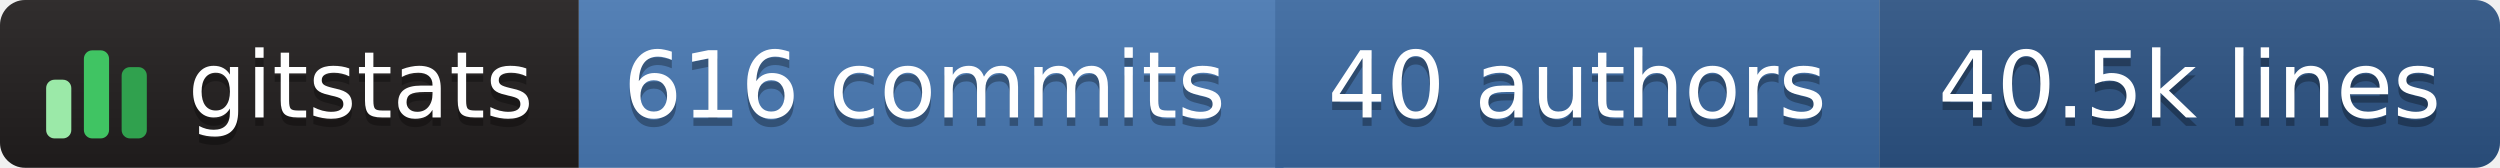
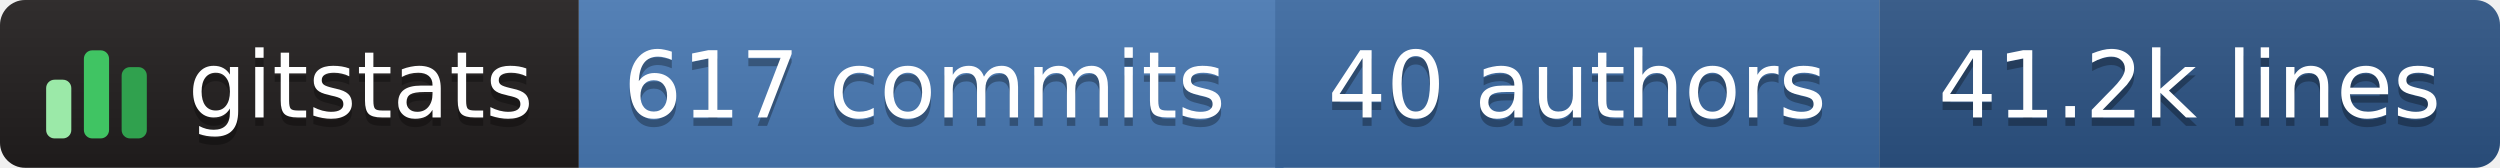
- <svg xmlns="http://www.w3.org/2000/svg" width="298" height="20" role="img" aria-label="gitstats: 616 commits, 40 authors, 40.5k lines">
+ <svg xmlns="http://www.w3.org/2000/svg" width="298" height="20" role="img" aria-label="gitstats: 617 commits, 40 authors, 41.2k lines">
  <linearGradient id="s" x2="0" y2="100%">
    <stop offset="0" stop-color="#bbb" stop-opacity=".1" />
    <stop offset="1" stop-opacity=".1" />
  </linearGradient>
  <clipPath id="r">
    <rect width="298" height="20" rx="3" fill="#fff" />
  </clipPath>
  <g clip-path="url(#r)">
    <rect x="0" width="69" height="20" fill="#211e1e" />
    <rect x="69" width="84" height="20" fill="#4a7ab5" />
    <rect x="152" width="72" height="20" fill="#3b6aa3" />
    <rect x="224" width="74" height="20" fill="#2c5485" />
    <rect width="298" height="20" fill="url(#s)" />
  </g>
  <g transform="translate(5,3.5)">
    <rect x="0.5" y="6.0" width="3" height="7.0" rx="1" fill="#9be9a8" />
    <rect x="5.0" y="2.5" width="3" height="10.5" rx="1" fill="#40c463" />
    <rect x="9.5" y="4.5" width="3" height="8.5" rx="1" fill="#30a14e" />
  </g>
  <g text-anchor="middle" font-family="Verdana,Geneva,DejaVu Sans,sans-serif" font-size="11" text-rendering="geometricPrecision">
    <text aria-hidden="true" x="43.0" y="15.0" fill="#010101" fill-opacity=".3" textLength="42.0">gitstats</text>
    <text x="43.0" y="14.0" fill="#fff" textLength="42.0">gitstats</text>
-     <text aria-hidden="true" x="110.2" y="15.0" fill="#010101" fill-opacity=".3" textLength="72.5">616 commits</text>
-     <text x="110.2" y="14.0" fill="#fff" textLength="72.5">616 commits</text>
+     <text aria-hidden="true" x="110.2" y="15.0" fill="#010101" fill-opacity=".3" textLength="72.5">617 commits</text>
+     <text x="110.2" y="14.0" fill="#fff" textLength="72.5">617 commits</text>
    <text aria-hidden="true" x="188.0" y="15.0" fill="#010101" fill-opacity=".3" textLength="61.0">40 authors</text>
    <text x="188.0" y="14.0" fill="#fff" textLength="61.0">40 authors</text>
-     <text aria-hidden="true" x="261.0" y="15.0" fill="#010101" fill-opacity=".3" textLength="63.0">40.5k lines</text>
-     <text x="261.0" y="14.0" fill="#fff" textLength="63.0">40.5k lines</text>
+     <text aria-hidden="true" x="261.0" y="15.0" fill="#010101" fill-opacity=".3" textLength="63.0">41.2k lines</text>
+     <text x="261.0" y="14.0" fill="#fff" textLength="63.0">41.2k lines</text>
  </g>
</svg>
